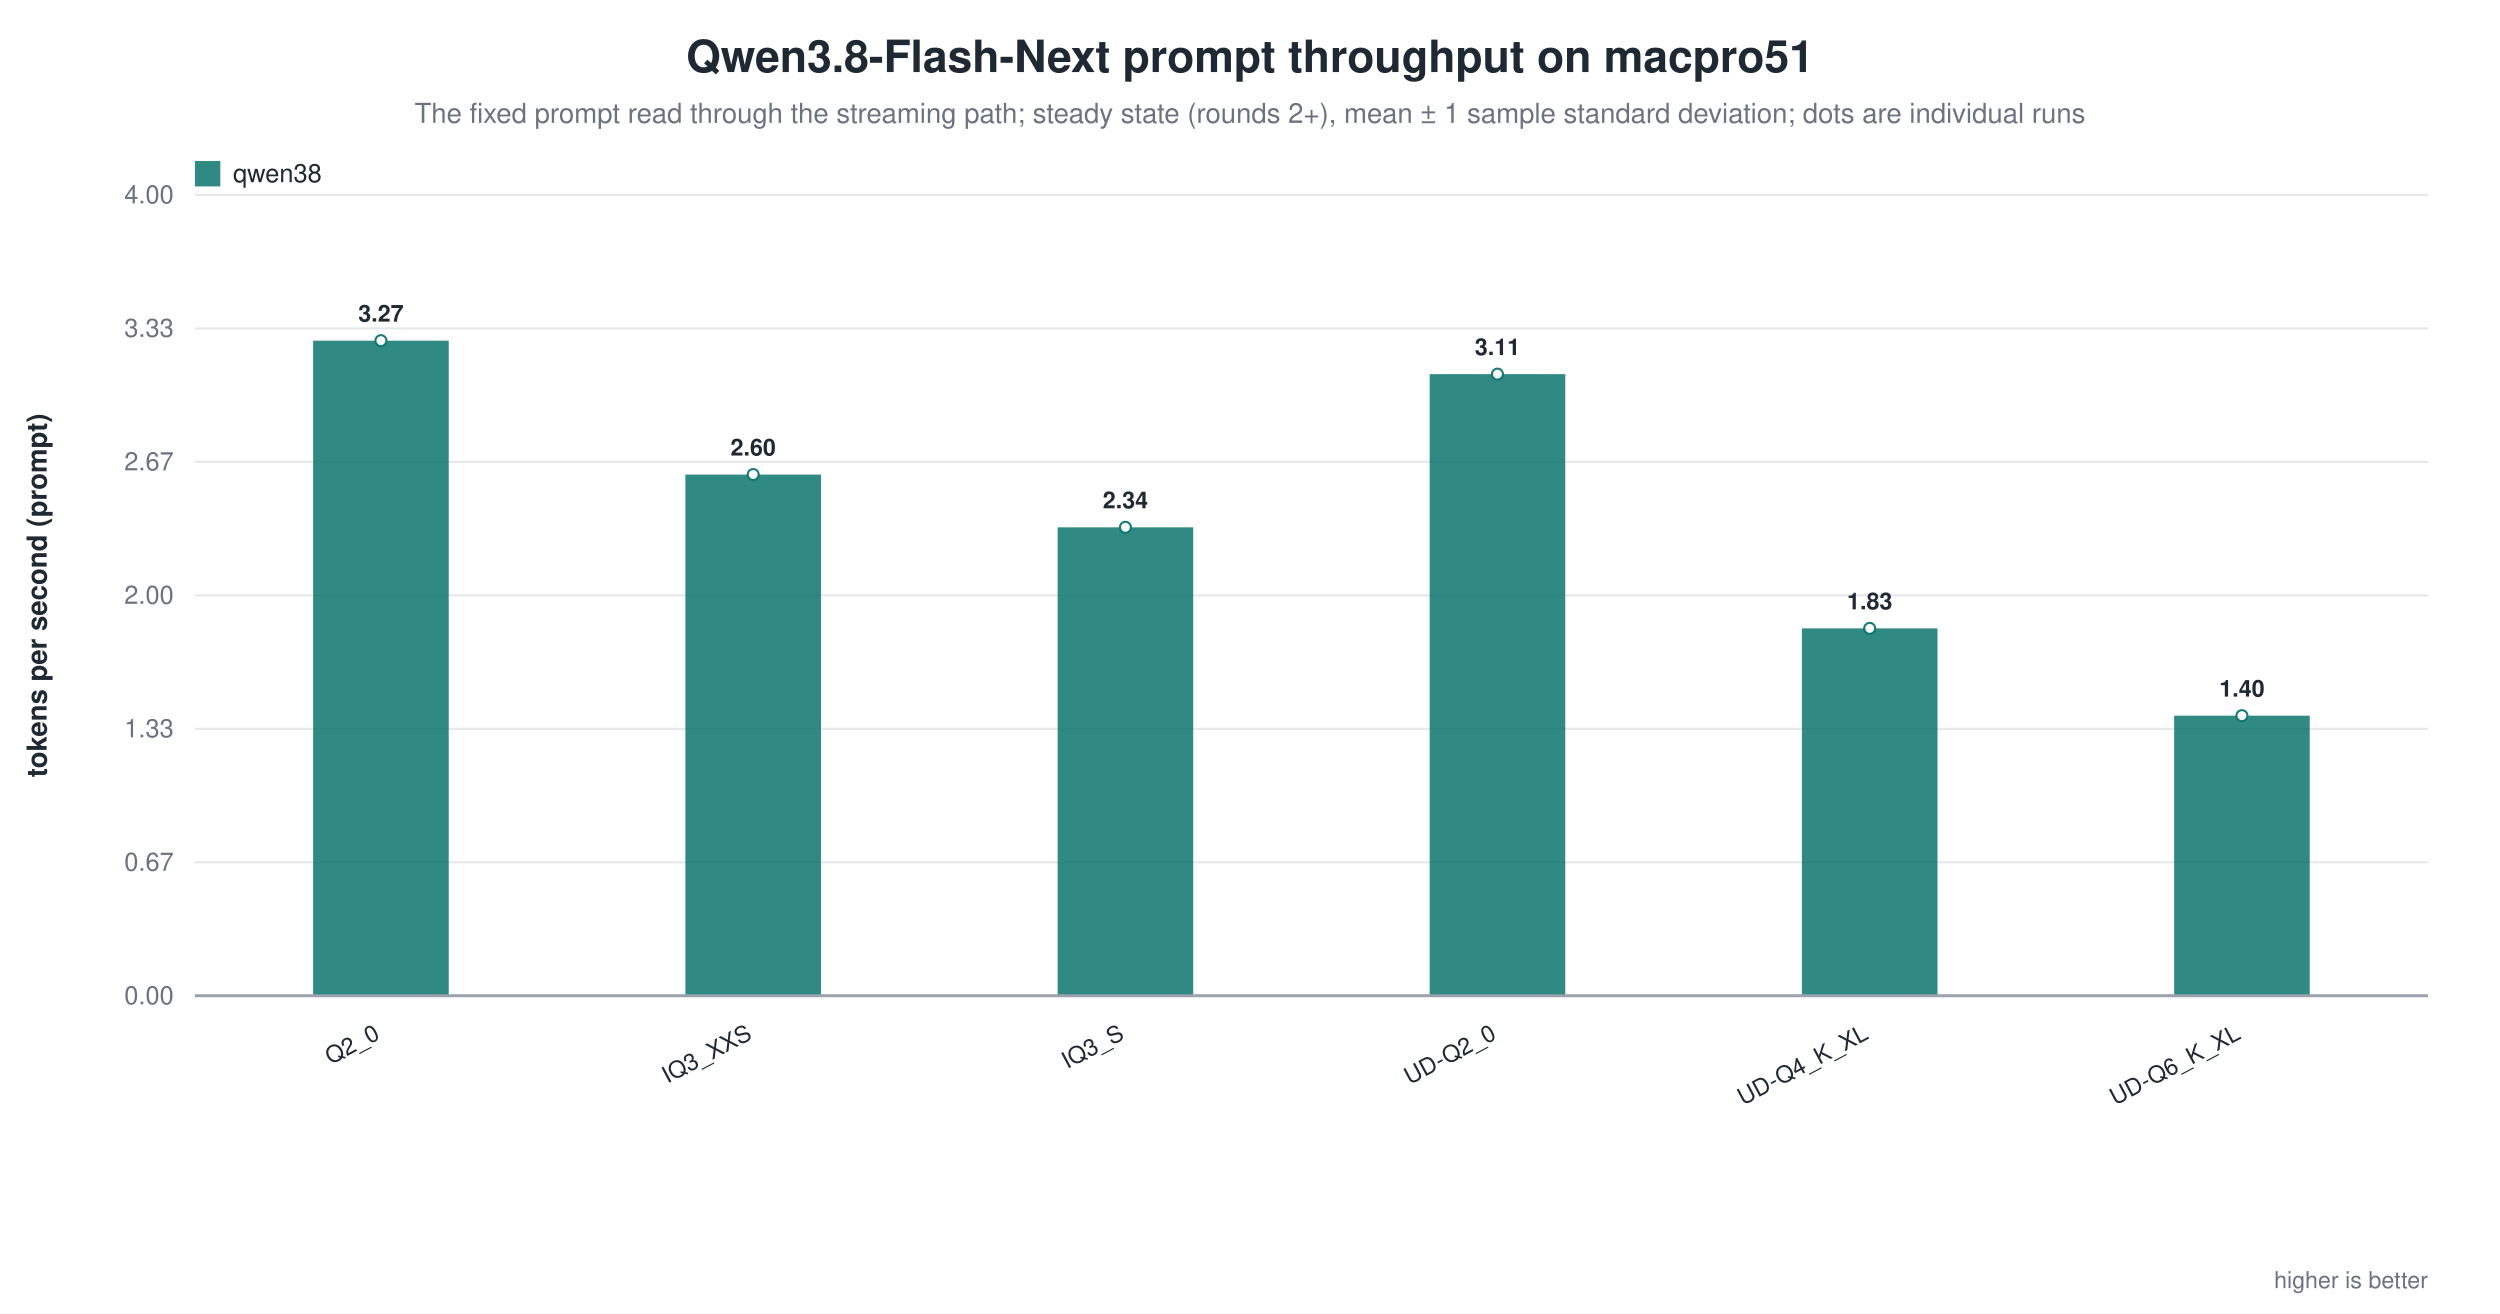
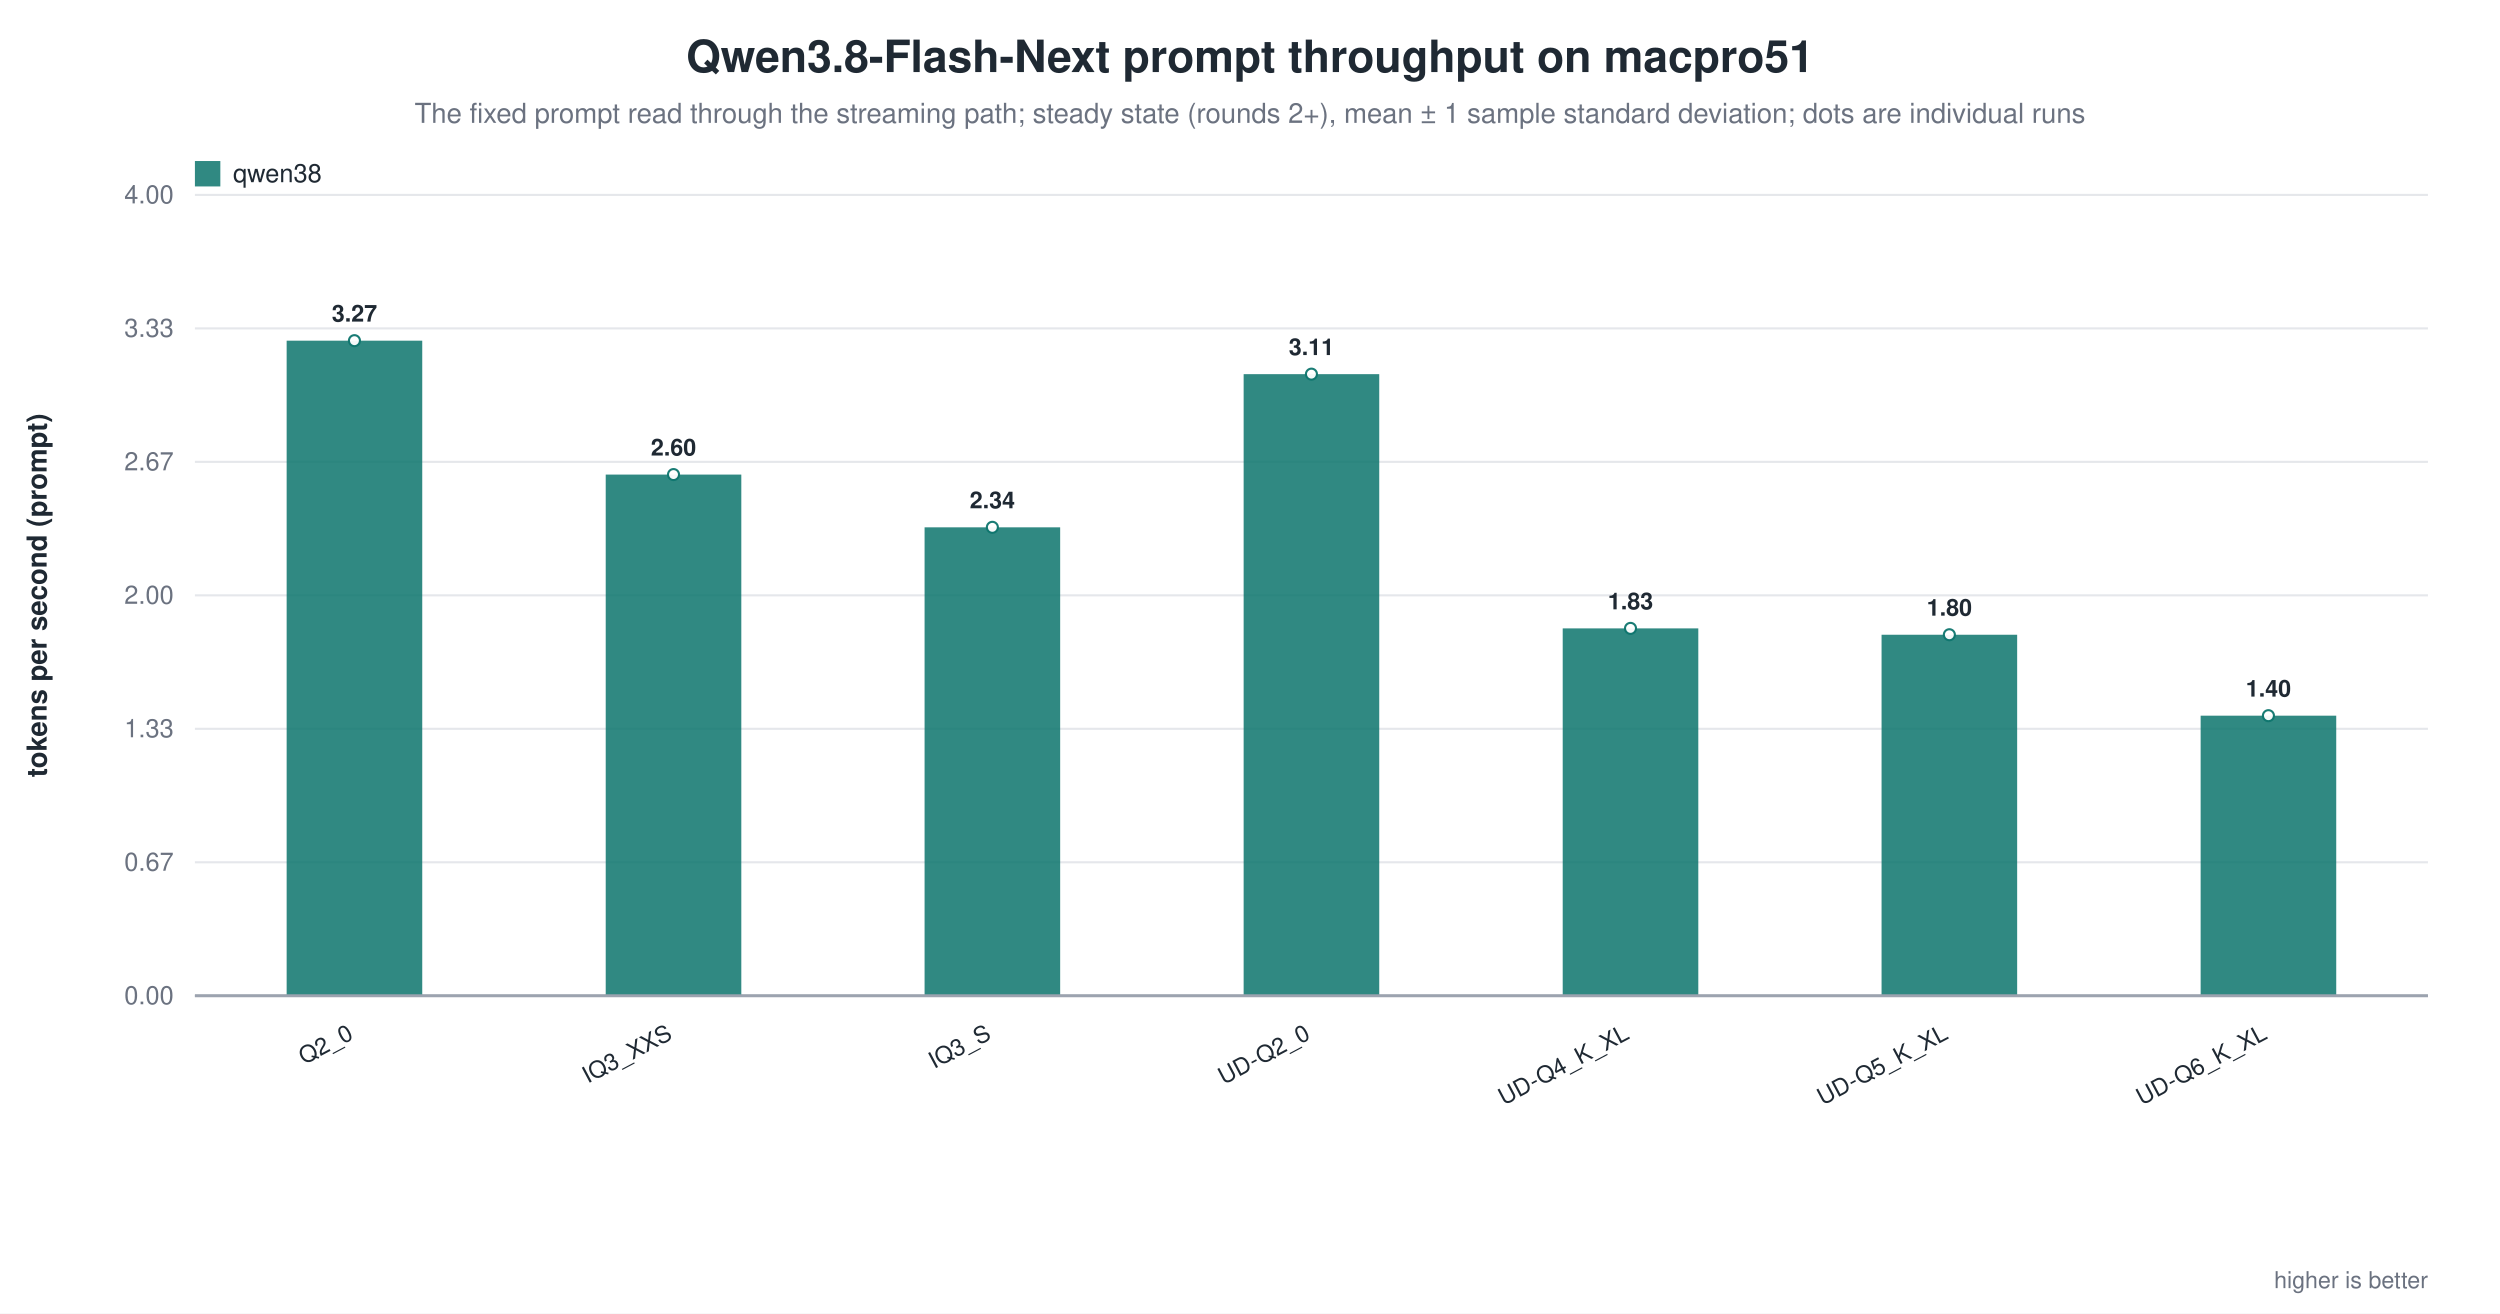
<svg xmlns="http://www.w3.org/2000/svg" width="1180" height="620" viewBox="0 0 1180 620" role="img" aria-label="Qwen3.8-Flash-Next prompt throughput on macpro51">
  <rect width="1180" height="620" fill="white" />
  <text x="590.0" y="34" text-anchor="middle" font-family="Helvetica, Arial, sans-serif" font-size="21" font-weight="600" fill="#1f2933">Qwen3.8-Flash-Next prompt throughput on macpro51</text>
  <text x="590.0" y="58" text-anchor="middle" font-family="Helvetica, Arial, sans-serif" font-size="13" fill="#6b7280">The fixed prompt read through the streaming path; steady state (rounds 2+), mean ± 1 sample standard deviation; dots are individual runs</text>
  <line x1="92.0" y1="470.0" x2="1146.0" y2="470.0" stroke="#9ca3af" stroke-width="1.0" />
  <text x="82.0" y="474.0" text-anchor="end" font-family="Helvetica, Arial, sans-serif" font-size="12" fill="#6b7280" font-weight="400">0.00</text>
  <line x1="92.0" y1="407.0" x2="1146.0" y2="407.0" stroke="#e5e7eb" stroke-width="1.0" />
  <text x="82.0" y="411.0" text-anchor="end" font-family="Helvetica, Arial, sans-serif" font-size="12" fill="#6b7280" font-weight="400">0.67</text>
  <line x1="92.0" y1="344.0" x2="1146.0" y2="344.0" stroke="#e5e7eb" stroke-width="1.0" />
  <text x="82.0" y="348.0" text-anchor="end" font-family="Helvetica, Arial, sans-serif" font-size="12" fill="#6b7280" font-weight="400">1.33</text>
  <line x1="92.0" y1="281.0" x2="1146.0" y2="281.0" stroke="#e5e7eb" stroke-width="1.0" />
  <text x="82.0" y="285.0" text-anchor="end" font-family="Helvetica, Arial, sans-serif" font-size="12" fill="#6b7280" font-weight="400">2.00</text>
  <line x1="92.0" y1="218.0" x2="1146.0" y2="218.0" stroke="#e5e7eb" stroke-width="1.0" />
  <text x="82.0" y="222.0" text-anchor="end" font-family="Helvetica, Arial, sans-serif" font-size="12" fill="#6b7280" font-weight="400">2.67</text>
  <line x1="92.0" y1="155.0" x2="1146.0" y2="155.0" stroke="#e5e7eb" stroke-width="1.0" />
  <text x="82.0" y="159.0" text-anchor="end" font-family="Helvetica, Arial, sans-serif" font-size="12" fill="#6b7280" font-weight="400">3.33</text>
  <line x1="92.0" y1="92.0" x2="1146.0" y2="92.0" stroke="#e5e7eb" stroke-width="1.0" />
  <text x="82.0" y="96.0" text-anchor="end" font-family="Helvetica, Arial, sans-serif" font-size="12" fill="#6b7280" font-weight="400">4.00</text>
  <text x="22.0" y="281.0" text-anchor="middle" font-family="Helvetica, Arial, sans-serif" font-size="13" fill="#1f2933" font-weight="600" transform="rotate(-90.0 22.0 281.0)">tokens per second (prompt)</text>
-   <rect x="147.8" y="160.8" width="64.0" height="309.2" fill="#0f766e" opacity="0.86" />
-   <circle cx="179.8" cy="160.8" r="2.6" fill="white" stroke="#0f766e" stroke-width="1.0" opacity="0.95" />
-   <text x="179.8" y="151.8" text-anchor="middle" font-family="Helvetica, Arial, sans-serif" font-size="11" fill="#1f2933" font-weight="600">3.27</text>
-   <text x="179.8" y="490.0" text-anchor="end" font-family="Helvetica, Arial, sans-serif" font-size="11" fill="#1f2933" font-weight="500" transform="rotate(-28.0 179.8 490.0)">Q2_0</text>
-   <rect x="323.5" y="224.0" width="64.0" height="246.0" fill="#0f766e" opacity="0.86" />
-   <circle cx="355.5" cy="224.0" r="2.6" fill="white" stroke="#0f766e" stroke-width="1.0" opacity="0.95" />
-   <text x="355.5" y="215.0" text-anchor="middle" font-family="Helvetica, Arial, sans-serif" font-size="11" fill="#1f2933" font-weight="600">2.60</text>
-   <text x="355.5" y="490.0" text-anchor="end" font-family="Helvetica, Arial, sans-serif" font-size="11" fill="#1f2933" font-weight="500" transform="rotate(-28.0 355.5 490.0)">IQ3_XXS</text>
-   <rect x="499.2" y="248.9" width="64.0" height="221.1" fill="#0f766e" opacity="0.86" />
-   <circle cx="531.2" cy="248.9" r="2.6" fill="white" stroke="#0f766e" stroke-width="1.0" opacity="0.95" />
-   <text x="531.2" y="239.9" text-anchor="middle" font-family="Helvetica, Arial, sans-serif" font-size="11" fill="#1f2933" font-weight="600">2.34</text>
-   <text x="531.2" y="490.0" text-anchor="end" font-family="Helvetica, Arial, sans-serif" font-size="11" fill="#1f2933" font-weight="500" transform="rotate(-28.0 531.2 490.0)">IQ3_S</text>
-   <rect x="674.8" y="176.6" width="64.0" height="293.4" fill="#0f766e" opacity="0.86" />
-   <circle cx="706.8" cy="176.6" r="2.6" fill="white" stroke="#0f766e" stroke-width="1.0" opacity="0.95" />
-   <text x="706.8" y="167.6" text-anchor="middle" font-family="Helvetica, Arial, sans-serif" font-size="11" fill="#1f2933" font-weight="600">3.11</text>
-   <text x="706.8" y="490.0" text-anchor="end" font-family="Helvetica, Arial, sans-serif" font-size="11" fill="#1f2933" font-weight="500" transform="rotate(-28.0 706.8 490.0)">UD-Q2_0</text>
-   <rect x="850.5" y="296.6" width="64.0" height="173.4" fill="#0f766e" opacity="0.86" />
-   <circle cx="882.5" cy="296.6" r="2.6" fill="white" stroke="#0f766e" stroke-width="1.0" opacity="0.95" />
-   <text x="882.5" y="287.6" text-anchor="middle" font-family="Helvetica, Arial, sans-serif" font-size="11" fill="#1f2933" font-weight="600">1.83</text>
-   <text x="882.5" y="490.0" text-anchor="end" font-family="Helvetica, Arial, sans-serif" font-size="11" fill="#1f2933" font-weight="500" transform="rotate(-28.0 882.5 490.0)">UD-Q4_K_XL</text>
-   <rect x="1026.2" y="337.8" width="64.0" height="132.2" fill="#0f766e" opacity="0.86" />
-   <circle cx="1058.2" cy="337.8" r="2.6" fill="white" stroke="#0f766e" stroke-width="1.0" opacity="0.95" />
-   <text x="1058.2" y="328.8" text-anchor="middle" font-family="Helvetica, Arial, sans-serif" font-size="11" fill="#1f2933" font-weight="600">1.40</text>
-   <text x="1058.2" y="490.0" text-anchor="end" font-family="Helvetica, Arial, sans-serif" font-size="11" fill="#1f2933" font-weight="500" transform="rotate(-28.0 1058.2 490.0)">UD-Q6_K_XL</text>
+   <rect x="135.3" y="160.8" width="64.0" height="309.2" fill="#0f766e" opacity="0.86" />
+   <circle cx="167.3" cy="160.8" r="2.6" fill="white" stroke="#0f766e" stroke-width="1.0" opacity="0.95" />
+   <text x="167.3" y="151.8" text-anchor="middle" font-family="Helvetica, Arial, sans-serif" font-size="11" fill="#1f2933" font-weight="600">3.27</text>
+   <text x="167.3" y="490.0" text-anchor="end" font-family="Helvetica, Arial, sans-serif" font-size="11" fill="#1f2933" font-weight="500" transform="rotate(-28.0 167.3 490.0)">Q2_0</text>
+   <rect x="285.9" y="224.0" width="64.0" height="246.0" fill="#0f766e" opacity="0.86" />
+   <circle cx="317.9" cy="224.0" r="2.6" fill="white" stroke="#0f766e" stroke-width="1.0" opacity="0.95" />
+   <text x="317.9" y="215.0" text-anchor="middle" font-family="Helvetica, Arial, sans-serif" font-size="11" fill="#1f2933" font-weight="600">2.60</text>
+   <text x="317.9" y="490.0" text-anchor="end" font-family="Helvetica, Arial, sans-serif" font-size="11" fill="#1f2933" font-weight="500" transform="rotate(-28.0 317.9 490.0)">IQ3_XXS</text>
+   <rect x="436.4" y="248.9" width="64.0" height="221.1" fill="#0f766e" opacity="0.86" />
+   <circle cx="468.4" cy="248.9" r="2.6" fill="white" stroke="#0f766e" stroke-width="1.0" opacity="0.95" />
+   <text x="468.4" y="239.9" text-anchor="middle" font-family="Helvetica, Arial, sans-serif" font-size="11" fill="#1f2933" font-weight="600">2.34</text>
+   <text x="468.4" y="490.0" text-anchor="end" font-family="Helvetica, Arial, sans-serif" font-size="11" fill="#1f2933" font-weight="500" transform="rotate(-28.0 468.4 490.0)">IQ3_S</text>
+   <rect x="587.0" y="176.6" width="64.0" height="293.4" fill="#0f766e" opacity="0.86" />
+   <circle cx="619.0" cy="176.6" r="2.6" fill="white" stroke="#0f766e" stroke-width="1.0" opacity="0.95" />
+   <text x="619.0" y="167.6" text-anchor="middle" font-family="Helvetica, Arial, sans-serif" font-size="11" fill="#1f2933" font-weight="600">3.11</text>
+   <text x="619.0" y="490.0" text-anchor="end" font-family="Helvetica, Arial, sans-serif" font-size="11" fill="#1f2933" font-weight="500" transform="rotate(-28.0 619.0 490.0)">UD-Q2_0</text>
+   <rect x="737.6" y="296.6" width="64.0" height="173.4" fill="#0f766e" opacity="0.86" />
+   <circle cx="769.6" cy="296.6" r="2.6" fill="white" stroke="#0f766e" stroke-width="1.0" opacity="0.95" />
+   <text x="769.6" y="287.6" text-anchor="middle" font-family="Helvetica, Arial, sans-serif" font-size="11" fill="#1f2933" font-weight="600">1.83</text>
+   <text x="769.6" y="490.0" text-anchor="end" font-family="Helvetica, Arial, sans-serif" font-size="11" fill="#1f2933" font-weight="500" transform="rotate(-28.0 769.6 490.0)">UD-Q4_K_XL</text>
+   <rect x="888.1" y="299.6" width="64.0" height="170.4" fill="#0f766e" opacity="0.86" />
+   <circle cx="920.1" cy="299.6" r="2.6" fill="white" stroke="#0f766e" stroke-width="1.0" opacity="0.95" />
+   <text x="920.1" y="290.6" text-anchor="middle" font-family="Helvetica, Arial, sans-serif" font-size="11" fill="#1f2933" font-weight="600">1.80</text>
+   <text x="920.1" y="490.0" text-anchor="end" font-family="Helvetica, Arial, sans-serif" font-size="11" fill="#1f2933" font-weight="500" transform="rotate(-28.0 920.1 490.0)">UD-Q5_K_XL</text>
+   <rect x="1038.7" y="337.8" width="64.0" height="132.2" fill="#0f766e" opacity="0.86" />
+   <circle cx="1070.7" cy="337.8" r="2.6" fill="white" stroke="#0f766e" stroke-width="1.0" opacity="0.95" />
+   <text x="1070.7" y="328.8" text-anchor="middle" font-family="Helvetica, Arial, sans-serif" font-size="11" fill="#1f2933" font-weight="600">1.40</text>
+   <text x="1070.7" y="490.0" text-anchor="end" font-family="Helvetica, Arial, sans-serif" font-size="11" fill="#1f2933" font-weight="500" transform="rotate(-28.0 1070.7 490.0)">UD-Q6_K_XL</text>
  <line x1="92.0" y1="470.0" x2="1146.0" y2="470.0" stroke="#9ca3af" stroke-width="1.4" />
  <rect x="92.0" y="76.0" width="12.0" height="12.0" fill="#0f766e" opacity="0.86" />
  <text x="110.0" y="86.0" text-anchor="start" font-family="Helvetica, Arial, sans-serif" font-size="12" fill="#1f2933" font-weight="500">qwen38</text>
  <text x="1146.0" y="608.0" text-anchor="end" font-family="Helvetica, Arial, sans-serif" font-size="11" fill="#6b7280" font-weight="400">higher is better</text>
</svg>
